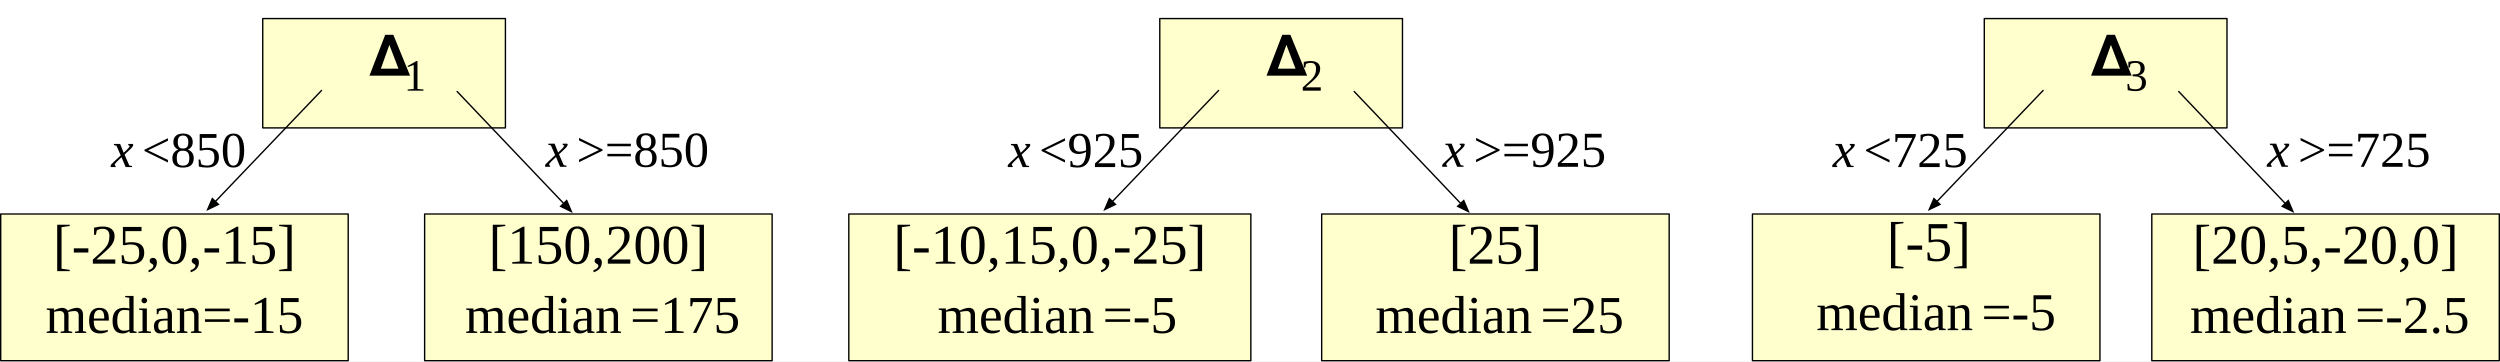
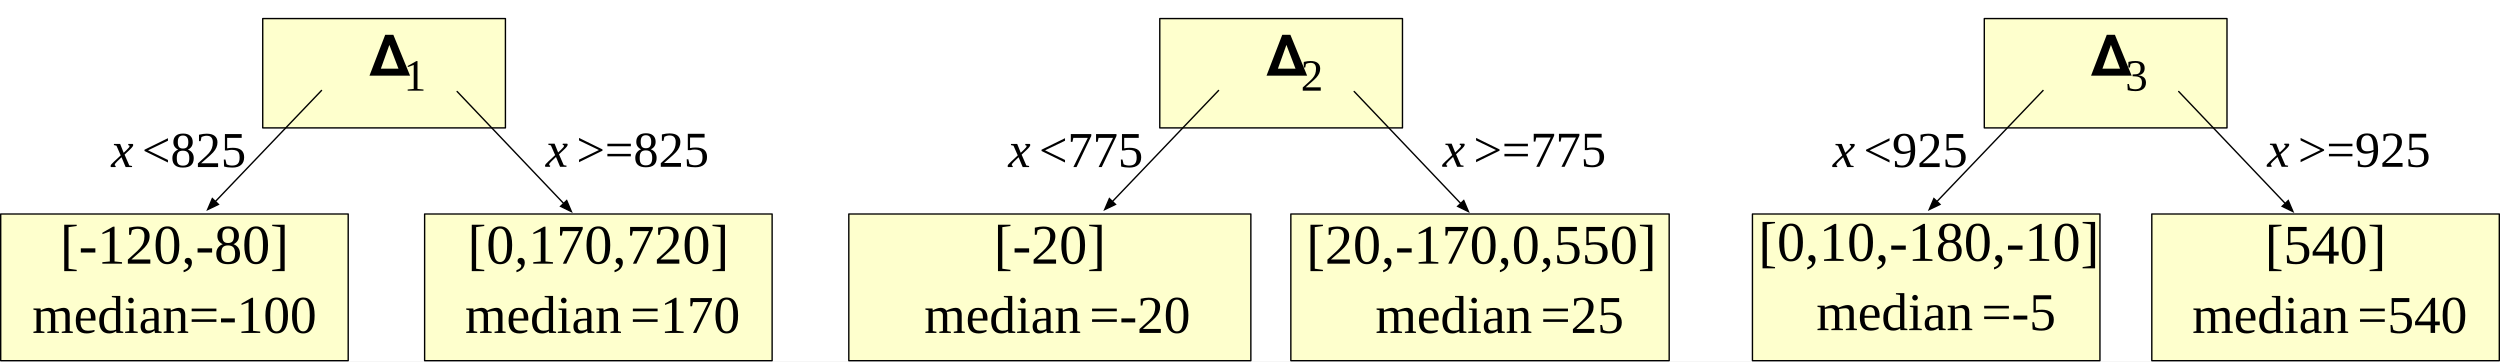
<svg xmlns="http://www.w3.org/2000/svg" version="1.1" viewBox="-81.25 1597.566 892.087 128.95" width="892.087" height="128.95">
  <defs>
    <font-face font-family="Times New Roman" font-size="18" panose-1="2 2 5 3 5 4 5 9 3 4" units-per-em="1000" underline-position="-108.887" underline-thickness="48.828" slope="-907.389" x-height="430.176" cap-height="662.109" ascent="891.113" descent="-216.309" font-style="italic" font-weight="400">
      <font-face-src>
        <font-face-name name="TimesNewRomanPS-ItalicMT" />
      </font-face-src>
    </font-face>
    <font-face font-family="Times New Roman" font-size="18" panose-1="2 2 6 3 5 4 5 2 3 4" units-per-em="1000" underline-position="-108.887" underline-thickness="48.828" slope="0" x-height="447.266" cap-height="662.109" ascent="891.113" descent="-216.309" font-weight="400">
      <font-face-src>
        <font-face-name name="TimesNewRomanPSMT" />
      </font-face-src>
    </font-face>
    <font-face font-family="Times New Roman" font-size="20" panose-1="2 2 6 3 5 4 5 2 3 4" units-per-em="1000" underline-position="-108.887" underline-thickness="48.828" slope="0" x-height="447.266" cap-height="662.109" ascent="891.113" descent="-216.309" font-weight="400">
      <font-face-src>
        <font-face-name name="TimesNewRomanPSMT" />
      </font-face-src>
    </font-face>
    <font-face font-family="Times New Roman" font-size="19" panose-1="2 2 6 3 5 4 5 2 3 4" units-per-em="1000" underline-position="-108.887" underline-thickness="48.828" slope="0" x-height="447.266" cap-height="662.109" ascent="891.113" descent="-216.309" font-weight="400">
      <font-face-src>
        <font-face-name name="TimesNewRomanPSMT" />
      </font-face-src>
    </font-face>
    <marker orient="auto" overflow="visible" markerUnits="strokeWidth" id="FilledArrow_Marker" stroke-linejoin="miter" stroke-miterlimit="10" viewBox="-1 -4 10 8" markerWidth="10" markerHeight="8" color="black">
      <g>
        <path d="M 8 0 L 0 -3 L 0 3 Z" fill="currentColor" stroke="currentColor" stroke-width="1" />
      </g>
    </marker>
    <font-face font-family="Times New Roman" font-size="16" panose-1="2 2 6 3 5 4 5 2 3 4" units-per-em="1000" underline-position="-108.887" underline-thickness="48.828" slope="0" x-height="447.266" cap-height="662.109" ascent="891.113" descent="-216.309" font-weight="400">
      <font-face-src>
        <font-face-name name="TimesNewRomanPSMT" />
      </font-face-src>
    </font-face>
    <font-face font-family="STIXGeneral" font-size="20" units-per-em="1000" underline-position="-75" underline-thickness="50" slope="0" x-height="450" cap-height="662" ascent="1055.002" descent="-455.001" font-weight="400">
      <font-face-src>
        <font-face-name name="STIXGeneral-Regular" />
      </font-face-src>
    </font-face>
  </defs>
  <g id="Canvas_1" fill-opacity="1" stroke-dasharray="none" stroke="none" stroke-opacity="1" fill="none">
    <rect fill="white" x="-81.25" y="1597.566" width="892.087" height="128.95" />
    <g id="Canvas_1: Layer 1">
-       <g id="Graphic_220">
+       <g id="Graphic_41">
        <rect x="70.271" y="1673.929" width="124" height="52.337" fill="#feffcd" />
        <rect x="70.271" y="1673.929" width="124" height="52.337" stroke="black" stroke-linecap="round" stroke-linejoin="round" stroke-width=".5" />
      </g>
-       <g id="Graphic_219">
+       <g id="Graphic_40">
        <rect x="12.5" y="1604.198" width="86.602" height="39" fill="#feffcd" />
        <rect x="12.5" y="1604.198" width="86.602" height="39" stroke="black" stroke-linecap="round" stroke-linejoin="round" stroke-width=".5" />
      </g>
-       <g id="Graphic_218">
+       <g id="Graphic_39">
        <text transform="translate(-44 1641.192)" fill="black">
          <tspan font-family="Times New Roman" font-size="18" font-style="italic" font-weight="400" fill="black" x="2.43" y="16">x</tspan>
-           <tspan font-family="Times New Roman" font-size="18" font-weight="400" fill="black" y="16">&lt;850</tspan>
-           <tspan font-family="Times New Roman" font-size="18" font-style="italic" font-weight="400" fill="black" y="16"> </tspan>
-         </text>
-       </g>
-       <g id="Graphic_217">
+           <tspan font-family="Times New Roman" font-size="18" font-weight="400" fill="black" y="16">&lt;825</tspan>
+           <tspan font-family="Times New Roman" font-size="18" font-style="italic" font-weight="400" fill="black" y="16"> </tspan>
+         </text>
+       </g>
+       <g id="Graphic_38">
        <text transform="translate(111.1 1641.087)" fill="black">
          <tspan font-family="Times New Roman" font-size="18" font-style="italic" font-weight="400" fill="black" x="2.354" y="16">x</tspan>
-           <tspan font-family="Times New Roman" font-size="18" font-weight="400" fill="black" y="16">&gt;=850</tspan>
-           <tspan font-family="Times New Roman" font-size="18" font-style="italic" font-weight="400" fill="black" y="16"> </tspan>
-         </text>
-       </g>
-       <g id="Graphic_216">
+           <tspan font-family="Times New Roman" font-size="18" font-weight="400" fill="black" y="16">&gt;=825</tspan>
+           <tspan font-family="Times New Roman" font-size="18" font-style="italic" font-weight="400" fill="black" y="16"> </tspan>
+         </text>
+       </g>
+       <g id="Graphic_37">
        <rect x="-81" y="1673.929" width="124" height="52.337" fill="#feffcd" />
        <rect x="-81" y="1673.929" width="124" height="52.337" stroke="black" stroke-linecap="round" stroke-linejoin="round" stroke-width=".5" />
      </g>
-       <g id="Graphic_215">
-         <text transform="translate(-62.5 1673.641)" fill="black">
-           <tspan font-family="Times New Roman" font-size="20" font-weight="400" fill="black" x=".18" y="18">[-25,0,-15]</tspan>
-         </text>
-       </g>
-       <g id="Graphic_214">
-         <text transform="translate(92.77083 1673.641)" fill="black">
-           <tspan font-family="Times New Roman" font-size="20" font-weight="400" fill="black" x=".34" y="18">[150,200]</tspan>
-         </text>
-       </g>
-       <g id="Graphic_213">
-         <text transform="translate(-65 1699.363)" fill="black">
-           <tspan font-family="Times New Roman" font-size="19" font-weight="400" fill="black" x=".017" y="17">median=-15</tspan>
-         </text>
-       </g>
-       <g id="Graphic_212">
+       <g id="Graphic_36">
+         <text transform="translate(-60 1673.641)" fill="black">
+           <tspan font-family="Times New Roman" font-size="20" font-weight="400" fill="black" x=".18" y="18">[-120,-80]</tspan>
+         </text>
+       </g>
+       <g id="Graphic_35">
+         <text transform="translate(85.27083 1673.641)" fill="black">
+           <tspan font-family="Times New Roman" font-size="20" font-weight="400" fill="black" x=".34" y="18">[0,170,720]</tspan>
+         </text>
+       </g>
+       <g id="Graphic_34">
+         <text transform="translate(-70 1699.363)" fill="black">
+           <tspan font-family="Times New Roman" font-size="19" font-weight="400" fill="black" x=".267" y="17">median=-100</tspan>
+         </text>
+       </g>
+       <g id="Graphic_33">
        <text transform="translate(84.27083 1699.363)" fill="black">
          <tspan font-family="Times New Roman" font-size="19" font-weight="400" fill="black" x=".43" y="17">median</tspan>
-           <tspan font-family="Times New Roman" font-size="19" font-weight="400" fill="black" y="17">=175</tspan>
-         </text>
-       </g>
-       <g id="Line_211">
+           <tspan font-family="Times New Roman" font-size="19" font-weight="400" fill="black" y="17">=170</tspan>
+         </text>
+       </g>
+       <g id="Line_32">
        <line x1="33.604" y1="1629.719" x2="-4.394" y2="1669.461" marker-end="url(#FilledArrow_Marker)" stroke="black" stroke-linecap="butt" stroke-linejoin="round" stroke-width=".5" />
      </g>
-       <g id="Line_210">
+       <g id="Line_31">
        <line x1="81.872" y1="1630.219" x2="119.879" y2="1670.162" marker-end="url(#FilledArrow_Marker)" stroke="black" stroke-linecap="round" stroke-linejoin="round" stroke-width=".5" />
      </g>
-       <g id="Graphic_209">
+       <g id="Graphic_30">
        <text transform="translate(62.81667 1615.926)" fill="black">
          <tspan font-family="Times New Roman" font-size="16" font-weight="400" fill="black" x="0" y="14">1</tspan>
        </text>
      </g>
-       <g id="Graphic_208">
+       <g id="Graphic_29">
        <text transform="translate(50.3 1603.566)" fill="black">
          <tspan font-family="STIXGeneral" font-size="20" font-weight="400" fill="black" x=".09" y="21">𝚫</tspan>
        </text>
      </g>
-       <g id="Graphic_207">
-         <rect x="390.37" y="1673.929" width="124" height="52.337" fill="#feffcd" />
-         <rect x="390.37" y="1673.929" width="124" height="52.337" stroke="black" stroke-linecap="round" stroke-linejoin="round" stroke-width=".5" />
-       </g>
-       <g id="Graphic_206">
+       <g id="Graphic_28">
+         <rect x="379.37" y="1673.929" width="135" height="52.337" fill="#feffcd" />
+         <rect x="379.37" y="1673.929" width="135" height="52.337" stroke="black" stroke-linecap="round" stroke-linejoin="round" stroke-width=".5" />
+       </g>
+       <g id="Graphic_27">
        <rect x="332.599" y="1604.198" width="86.602" height="39" fill="#feffcd" />
        <rect x="332.599" y="1604.198" width="86.602" height="39" stroke="black" stroke-linecap="round" stroke-linejoin="round" stroke-width=".5" />
      </g>
-       <g id="Graphic_205">
+       <g id="Graphic_26">
        <text transform="translate(276.0994 1641.192)" fill="black">
          <tspan font-family="Times New Roman" font-size="18" font-style="italic" font-weight="400" fill="black" x="2.43" y="16">x</tspan>
-           <tspan font-family="Times New Roman" font-size="18" font-weight="400" fill="black" y="16">&lt;925</tspan>
-           <tspan font-family="Times New Roman" font-size="18" font-style="italic" font-weight="400" fill="black" y="16"> </tspan>
-         </text>
-       </g>
-       <g id="Graphic_204">
+           <tspan font-family="Times New Roman" font-size="18" font-weight="400" fill="black" y="16">&lt;775</tspan>
+           <tspan font-family="Times New Roman" font-size="18" font-style="italic" font-weight="400" fill="black" y="16"> </tspan>
+         </text>
+       </g>
+       <g id="Graphic_25">
        <text transform="translate(431.1994 1641.087)" fill="black">
          <tspan font-family="Times New Roman" font-size="18" font-style="italic" font-weight="400" fill="black" x="2.354" y="16">x</tspan>
-           <tspan font-family="Times New Roman" font-size="18" font-weight="400" fill="black" y="16">&gt;=925</tspan>
-           <tspan font-family="Times New Roman" font-size="18" font-style="italic" font-weight="400" fill="black" y="16"> </tspan>
-         </text>
-       </g>
-       <g id="Graphic_203">
+           <tspan font-family="Times New Roman" font-size="18" font-weight="400" fill="black" y="16">&gt;=775</tspan>
+           <tspan font-family="Times New Roman" font-size="18" font-style="italic" font-weight="400" fill="black" y="16"> </tspan>
+         </text>
+       </g>
+       <g id="Graphic_24">
        <rect x="221.634" y="1673.929" width="143.465" height="52.337" fill="#feffcd" />
        <rect x="221.634" y="1673.929" width="143.465" height="52.337" stroke="black" stroke-linecap="round" stroke-linejoin="round" stroke-width=".5" />
      </g>
-       <g id="Graphic_202">
-         <text transform="translate(237.3667 1673.641)" fill="black">
-           <tspan font-family="Times New Roman" font-size="20" font-weight="400" fill="black" x=".18" y="18">[-10,15,0,-25]</tspan>
-         </text>
-       </g>
-       <g id="Graphic_201">
-         <text transform="translate(435.3702 1673.641)" fill="black">
-           <tspan font-family="Times New Roman" font-size="20" font-weight="400" fill="black" x=".34" y="18">[25]</tspan>
-         </text>
-       </g>
-       <g id="Graphic_200">
-         <text transform="translate(253.0417 1699.363)" fill="black">
-           <tspan font-family="Times New Roman" font-size="19" font-weight="400" fill="black" x=".267" y="17">median</tspan>
-           <tspan font-family="Times New Roman" font-size="19" font-weight="400" fill="black" y="17">=-5</tspan>
-         </text>
-       </g>
-       <g id="Graphic_199">
+       <g id="Graphic_23">
+         <text transform="translate(273.3667 1673.641)" fill="black">
+           <tspan font-family="Times New Roman" font-size="20" font-weight="400" fill="black" x=".01" y="18">[-20]</tspan>
+         </text>
+       </g>
+       <g id="Graphic_22">
+         <text transform="translate(384.8702 1673.641)" fill="black">
+           <tspan font-family="Times New Roman" font-size="20" font-weight="400" fill="black" x=".01" y="18">[20,-170,0,550]</tspan>
+         </text>
+       </g>
+       <g id="Graphic_21">
+         <text transform="translate(248.5417 1699.363)" fill="black">
+           <tspan font-family="Times New Roman" font-size="19" font-weight="400" fill="black" x=".017" y="17">median</tspan>
+           <tspan font-family="Times New Roman" font-size="19" font-weight="400" fill="black" y="17">=-20</tspan>
+         </text>
+       </g>
+       <g id="Graphic_20">
        <text transform="translate(409.3702 1699.363)" fill="black">
          <tspan font-family="Times New Roman" font-size="19" font-weight="400" fill="black" x=".18" y="17">median</tspan>
          <tspan font-family="Times New Roman" font-size="19" font-weight="400" fill="black" y="17">=25</tspan>
        </text>
      </g>
-       <g id="Line_198">
+       <g id="Line_19">
        <line x1="353.704" y1="1629.719" x2="315.705" y2="1669.461" marker-end="url(#FilledArrow_Marker)" stroke="black" stroke-linecap="butt" stroke-linejoin="round" stroke-width=".5" />
      </g>
-       <g id="Line_197">
+       <g id="Line_18">
        <line x1="401.971" y1="1630.219" x2="439.979" y2="1670.162" marker-end="url(#FilledArrow_Marker)" stroke="black" stroke-linecap="round" stroke-linejoin="round" stroke-width=".5" />
      </g>
-       <g id="Graphic_196">
+       <g id="Graphic_17">
        <text transform="translate(382.9161 1615.926)" fill="black">
          <tspan font-family="Times New Roman" font-size="16" font-weight="400" fill="black" x="0" y="14">2</tspan>
        </text>
      </g>
-       <g id="Graphic_195">
+       <g id="Graphic_16">
        <text transform="translate(370.3994 1603.566)" fill="black">
          <tspan font-family="STIXGeneral" font-size="20" font-weight="400" fill="black" x=".09" y="21">𝚫</tspan>
        </text>
      </g>
-       <g id="Graphic_194">
+       <g id="Graphic_15">
        <rect x="686.587" y="1673.929" width="124" height="52.337" fill="#feffcd" />
        <rect x="686.587" y="1673.929" width="124" height="52.337" stroke="black" stroke-linecap="round" stroke-linejoin="round" stroke-width=".5" />
      </g>
-       <g id="Graphic_193">
+       <g id="Graphic_14">
        <rect x="626.816" y="1604.198" width="86.602" height="39" fill="#feffcd" />
        <rect x="626.816" y="1604.198" width="86.602" height="39" stroke="black" stroke-linecap="round" stroke-linejoin="round" stroke-width=".5" />
      </g>
-       <g id="Graphic_192">
+       <g id="Graphic_13">
        <text transform="translate(570.3161 1641.192)" fill="black">
          <tspan font-family="Times New Roman" font-size="18" font-style="italic" font-weight="400" fill="black" x="2.43" y="16">x</tspan>
-           <tspan font-family="Times New Roman" font-size="18" font-weight="400" fill="black" y="16">&lt;725</tspan>
-           <tspan font-family="Times New Roman" font-size="18" font-style="italic" font-weight="400" fill="black" y="16"> </tspan>
-         </text>
-       </g>
-       <g id="Graphic_191">
+           <tspan font-family="Times New Roman" font-size="18" font-weight="400" fill="black" y="16">&lt;925</tspan>
+           <tspan font-family="Times New Roman" font-size="18" font-style="italic" font-weight="400" fill="black" y="16"> </tspan>
+         </text>
+       </g>
+       <g id="Graphic_12">
        <text transform="translate(725.4161 1641.087)" fill="black">
          <tspan font-family="Times New Roman" font-size="18" font-style="italic" font-weight="400" fill="black" x="2.354" y="16">x</tspan>
-           <tspan font-family="Times New Roman" font-size="18" font-weight="400" fill="black" y="16">&gt;=725</tspan>
-           <tspan font-family="Times New Roman" font-size="18" font-style="italic" font-weight="400" fill="black" y="16"> </tspan>
-         </text>
-       </g>
-       <g id="Graphic_190">
+           <tspan font-family="Times New Roman" font-size="18" font-weight="400" fill="black" y="16">&gt;=925</tspan>
+           <tspan font-family="Times New Roman" font-size="18" font-style="italic" font-weight="400" fill="black" y="16"> </tspan>
+         </text>
+       </g>
+       <g id="Graphic_11">
        <rect x="544.083" y="1673.929" width="124" height="52.337" fill="#feffcd" />
        <rect x="544.083" y="1673.929" width="124" height="52.337" stroke="black" stroke-linecap="round" stroke-linejoin="round" stroke-width=".5" />
      </g>
-       <g id="Graphic_189">
-         <text transform="translate(592.0204 1672.641)" fill="black">
-           <tspan font-family="Times New Roman" font-size="20" font-weight="400" fill="black" x=".01" y="18">[-5]</tspan>
-         </text>
-       </g>
-       <g id="Graphic_188">
-         <text transform="translate(701.0869 1673.641)" fill="black">
-           <tspan font-family="Times New Roman" font-size="20" font-weight="400" fill="black" x=".01" y="18">[20,5,-20,0]</tspan>
-         </text>
-       </g>
-       <g id="Graphic_187">
+       <g id="Graphic_10">
+         <text transform="translate(546.0204 1672.641)" fill="black">
+           <tspan font-family="Times New Roman" font-size="20" font-weight="400" fill="black" x=".18" y="18">[0,10,-180,-10]</tspan>
+         </text>
+       </g>
+       <g id="Graphic_9">
+         <text transform="translate(726.5869 1673.641)" fill="black">
+           <tspan font-family="Times New Roman" font-size="20" font-weight="400" fill="black" x=".34" y="18">[540]</tspan>
+         </text>
+       </g>
+       <g id="Graphic_8">
        <text transform="translate(566.6192 1698.363)" fill="black">
          <tspan font-family="Times New Roman" font-size="19" font-weight="400" fill="black" x=".267" y="17">median</tspan>
          <tspan font-family="Times New Roman" font-size="19" font-weight="400" fill="black" y="17">=-5</tspan>
        </text>
      </g>
-       <g id="Graphic_186">
-         <text transform="translate(700.0869 1699.363)" fill="black">
-           <tspan font-family="Times New Roman" font-size="19" font-weight="400" fill="black" x=".142" y="17">median</tspan>
-           <tspan font-family="Times New Roman" font-size="19" font-weight="400" fill="black" y="17">=-2.5</tspan>
-         </text>
-       </g>
-       <g id="Line_185">
+       <g id="Graphic_7">
+         <text transform="translate(700.5869 1699.363)" fill="black">
+           <tspan font-family="Times New Roman" font-size="19" font-weight="400" fill="black" x=".43" y="17">median</tspan>
+           <tspan font-family="Times New Roman" font-size="19" font-weight="400" fill="black" y="17">=540</tspan>
+         </text>
+       </g>
+       <g id="Line_6">
        <line x1="647.92" y1="1629.719" x2="609.922" y2="1669.461" marker-end="url(#FilledArrow_Marker)" stroke="black" stroke-linecap="butt" stroke-linejoin="round" stroke-width=".5" />
      </g>
-       <g id="Line_184">
+       <g id="Line_5">
        <line x1="696.188" y1="1630.219" x2="734.196" y2="1670.162" marker-end="url(#FilledArrow_Marker)" stroke="black" stroke-linecap="round" stroke-linejoin="round" stroke-width=".5" />
      </g>
-       <g id="Graphic_183">
+       <g id="Graphic_4">
        <text transform="translate(677.1327 1615.926)" fill="black">
          <tspan font-family="Times New Roman" font-size="16" font-weight="400" fill="black" x="0" y="14">3</tspan>
        </text>
      </g>
-       <g id="Graphic_182">
+       <g id="Graphic_3">
        <text transform="translate(664.6161 1603.566)" fill="black">
          <tspan font-family="STIXGeneral" font-size="20" font-weight="400" fill="black" x=".09" y="21">𝚫</tspan>
        </text>
      </g>
    </g>
  </g>
</svg>
